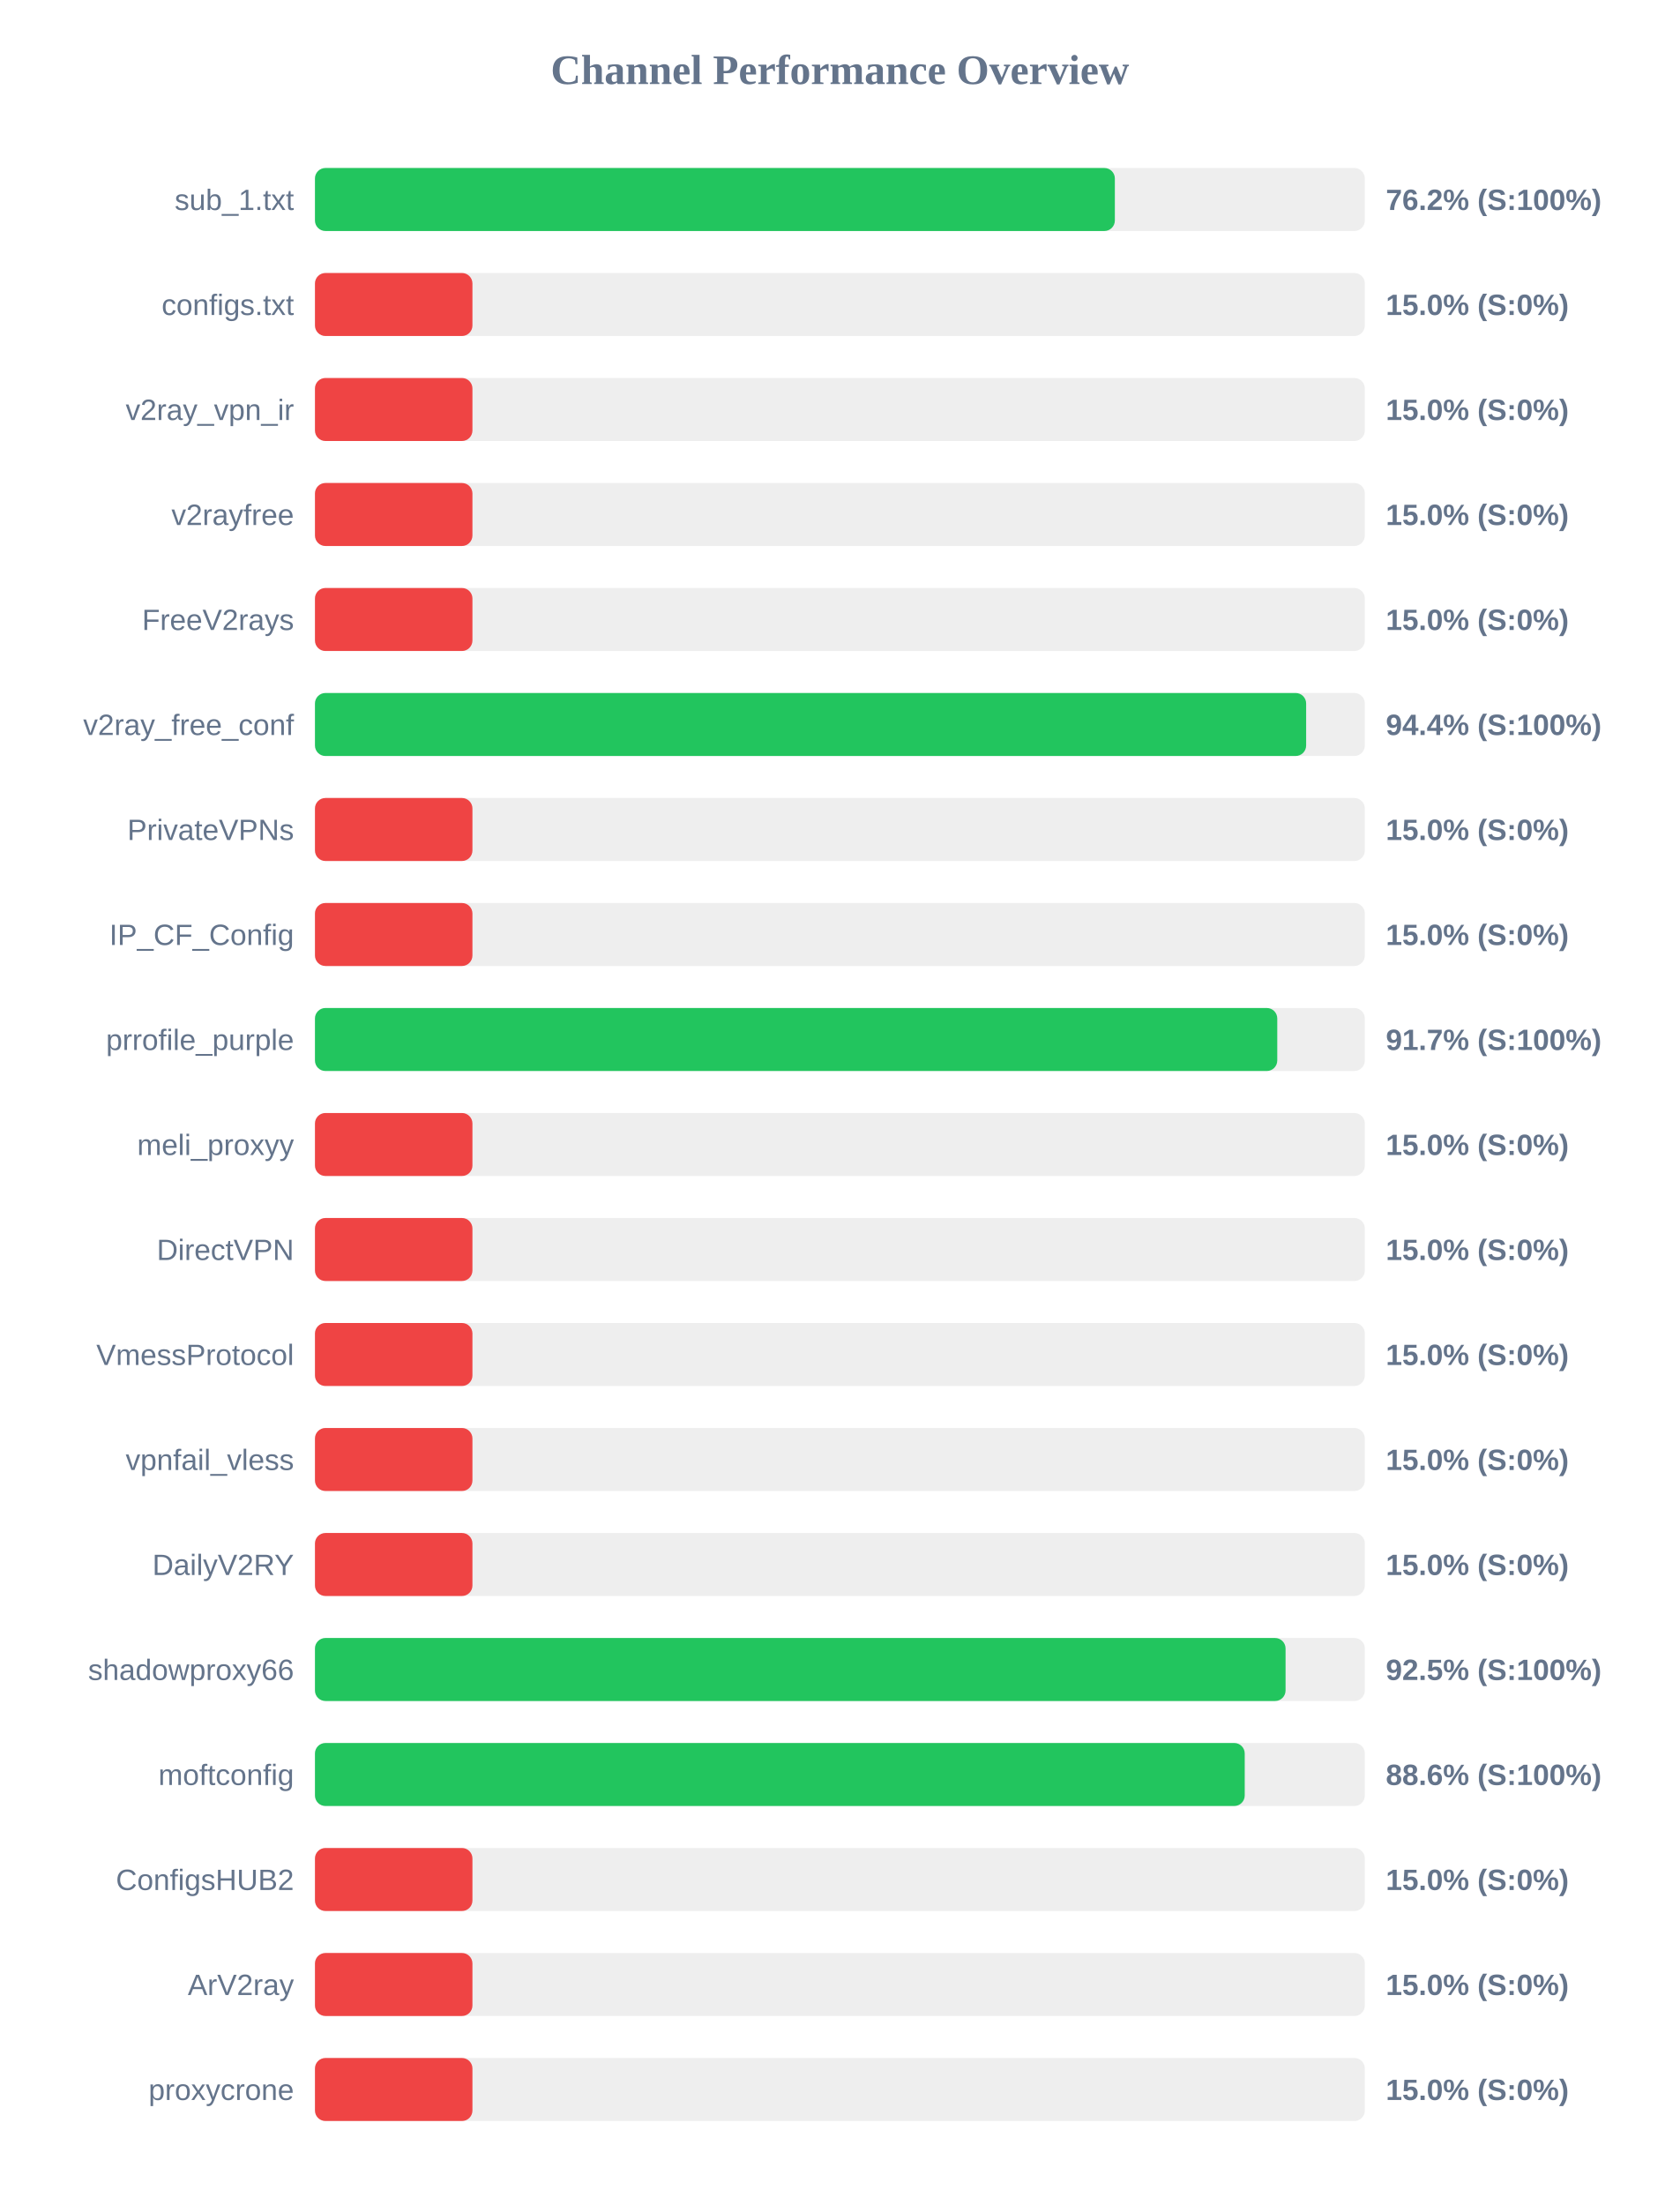
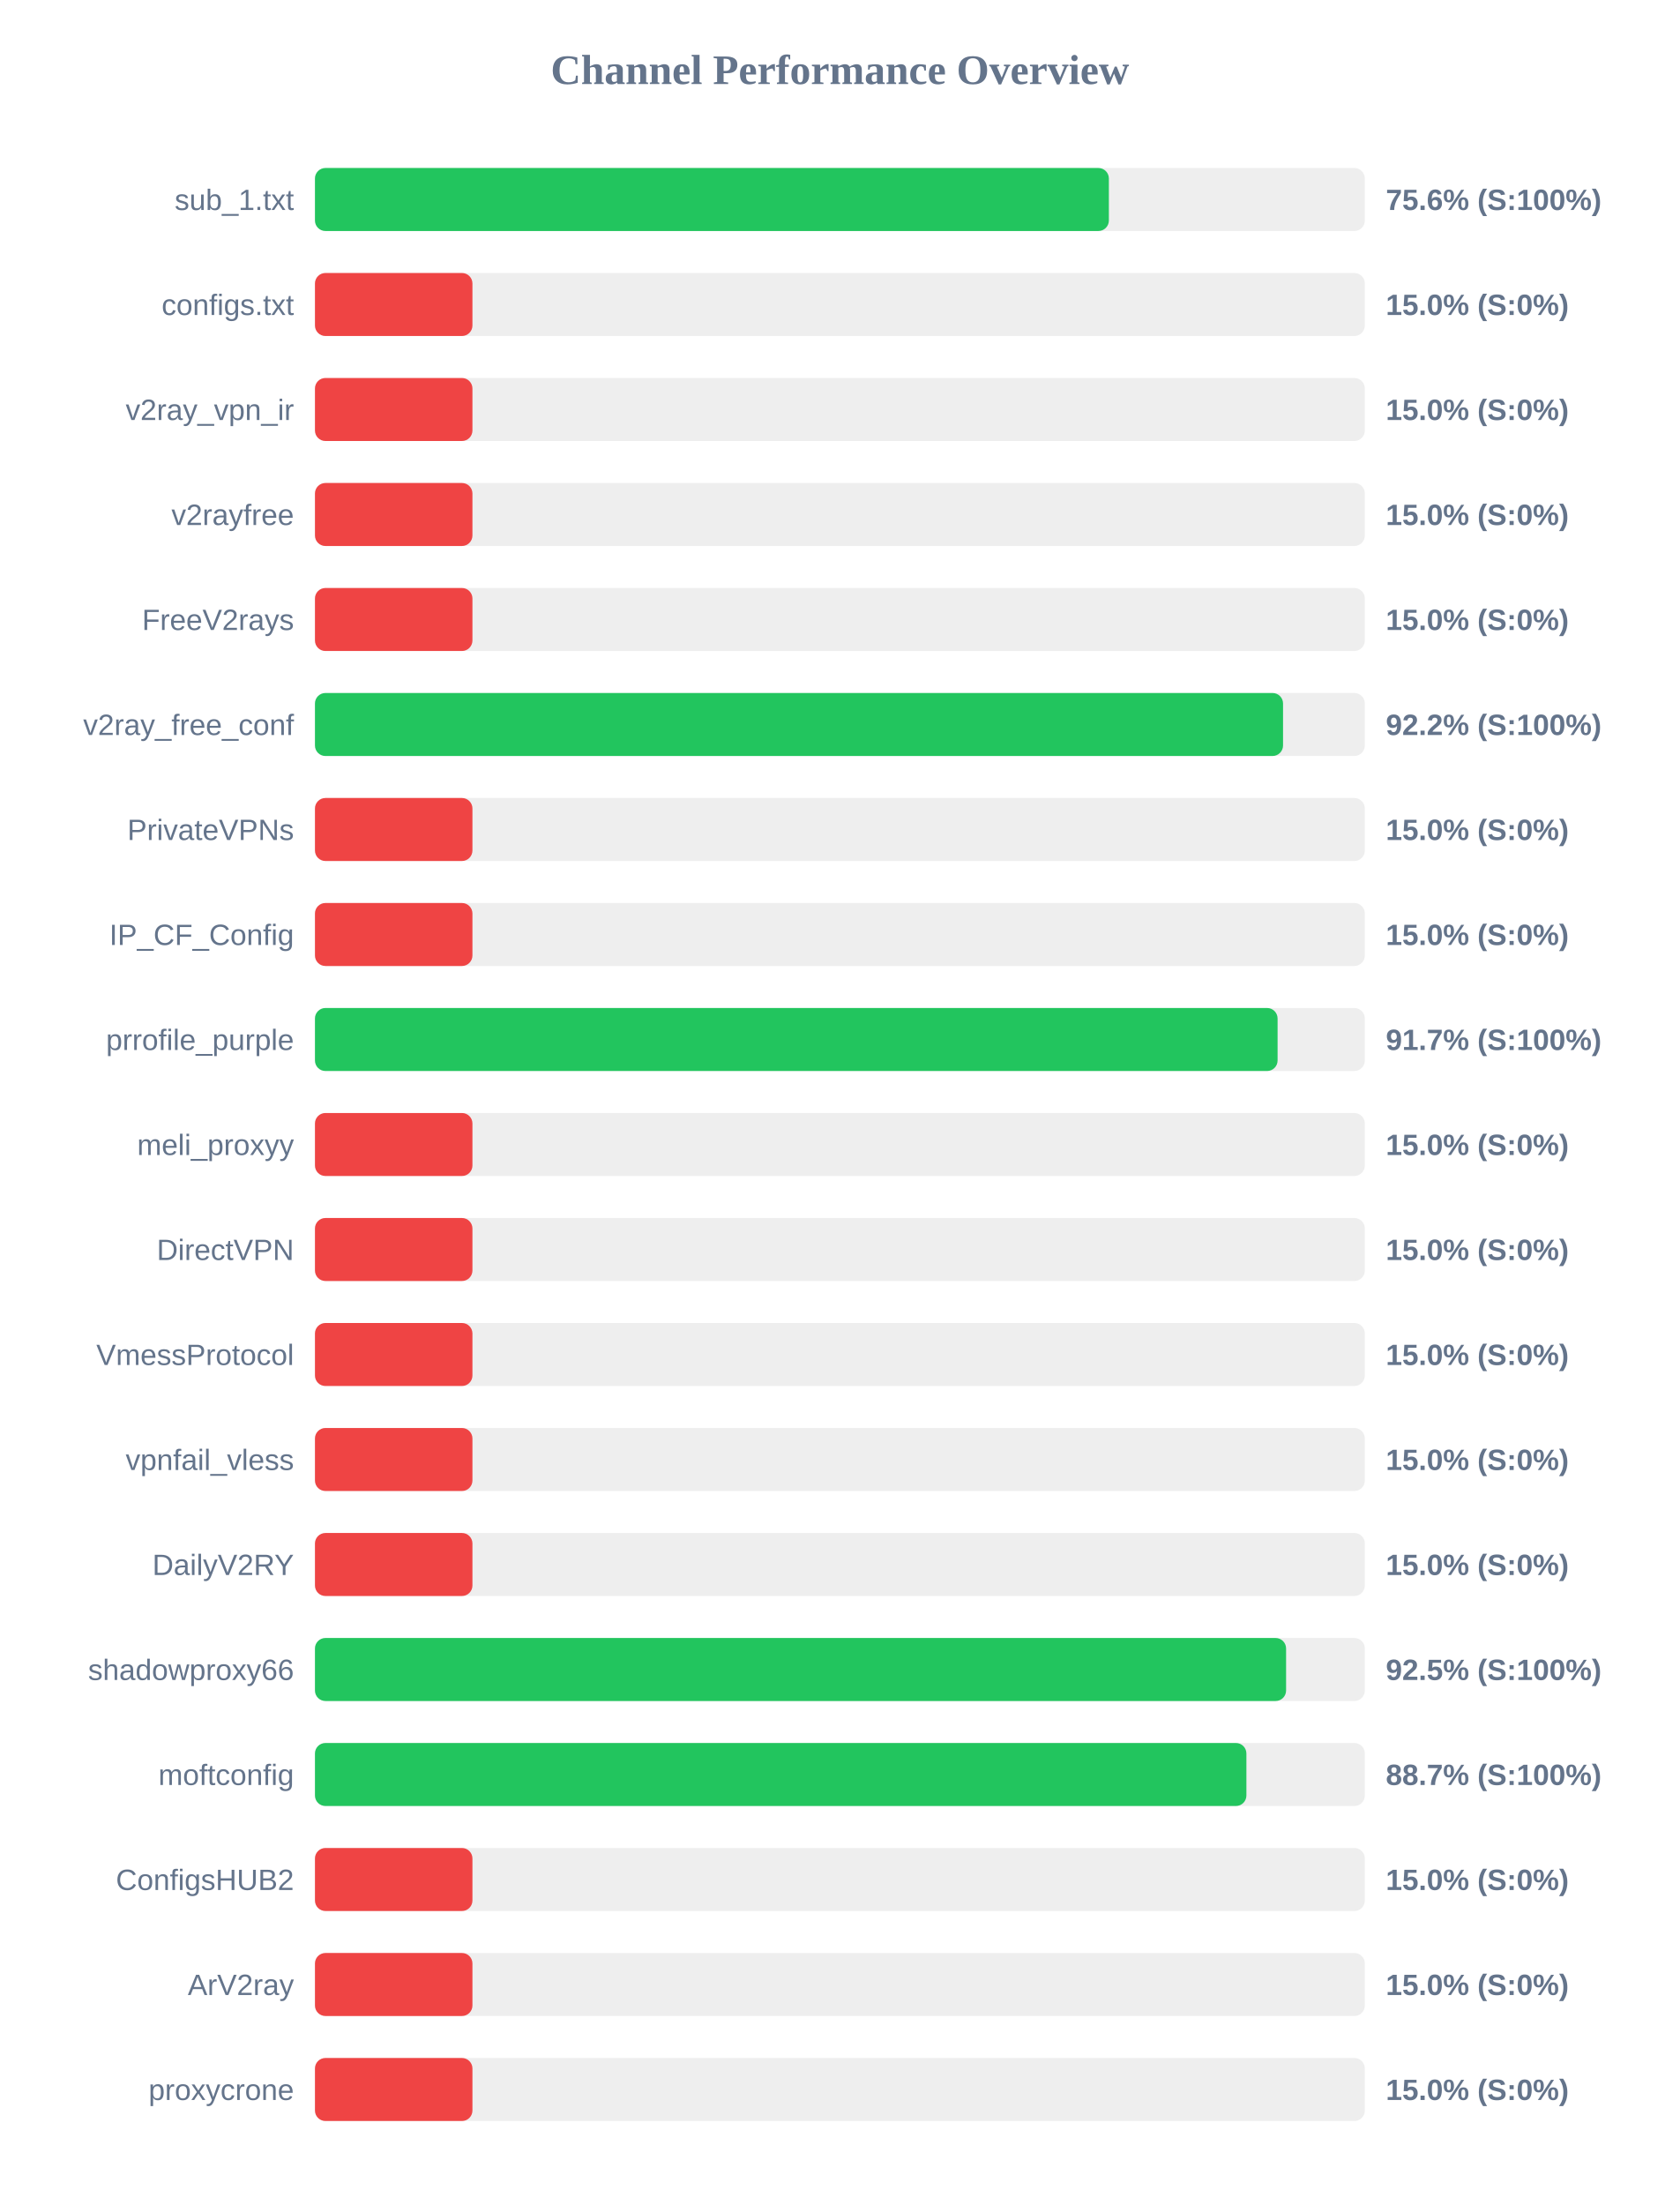
<svg xmlns="http://www.w3.org/2000/svg" width="800" height="1050" version="1.1">
  <style>
        .row { font: 14px Arial; fill: #64748b; }
        .score { font: bold 14px Arial; fill: #64748b; }
    </style>
  <text x="400" y="40" text-anchor="middle" font-size="20px" font-weight="bold" fill="#64748b">Channel Performance Overview</text>
  <rect x="150" y="80" width="500" height="30" fill="#eee" rx="5" />
-   <rect x="150" y="80" width="380.95" height="30" fill="#22c55e" rx="5" />
+   <rect x="150" y="80" width="378.1" height="30" fill="#22c55e" rx="5" />
  <text x="140" y="100" text-anchor="end" class="row">sub_1.txt</text>
-   <text x="660" y="100" text-anchor="start" class="score">76.2% (S:100%)</text>
+   <text x="660" y="100" text-anchor="start" class="score">75.6% (S:100%)</text>
  <rect x="150" y="130" width="500" height="30" fill="#eee" rx="5" />
  <rect x="150" y="130" width="75.0" height="30" fill="#ef4444" rx="5" />
  <text x="140" y="150" text-anchor="end" class="row">configs.txt</text>
  <text x="660" y="150" text-anchor="start" class="score">15.0% (S:0%)</text>
  <rect x="150" y="180" width="500" height="30" fill="#eee" rx="5" />
  <rect x="150" y="180" width="75.0" height="30" fill="#ef4444" rx="5" />
  <text x="140" y="200" text-anchor="end" class="row">v2ray_vpn_ir</text>
  <text x="660" y="200" text-anchor="start" class="score">15.0% (S:0%)</text>
  <rect x="150" y="230" width="500" height="30" fill="#eee" rx="5" />
  <rect x="150" y="230" width="75.0" height="30" fill="#ef4444" rx="5" />
  <text x="140" y="250" text-anchor="end" class="row">v2rayfree</text>
  <text x="660" y="250" text-anchor="start" class="score">15.0% (S:0%)</text>
  <rect x="150" y="280" width="500" height="30" fill="#eee" rx="5" />
  <rect x="150" y="280" width="75.0" height="30" fill="#ef4444" rx="5" />
  <text x="140" y="300" text-anchor="end" class="row">FreeV2rays</text>
  <text x="660" y="300" text-anchor="start" class="score">15.0% (S:0%)</text>
  <rect x="150" y="330" width="500" height="30" fill="#eee" rx="5" />
-   <rect x="150" y="330" width="472.05" height="30" fill="#22c55e" rx="5" />
+   <rect x="150" y="330" width="461.05" height="30" fill="#22c55e" rx="5" />
  <text x="140" y="350" text-anchor="end" class="row">v2ray_free_conf</text>
-   <text x="660" y="350" text-anchor="start" class="score">94.4% (S:100%)</text>
+   <text x="660" y="350" text-anchor="start" class="score">92.2% (S:100%)</text>
  <rect x="150" y="380" width="500" height="30" fill="#eee" rx="5" />
  <rect x="150" y="380" width="75.0" height="30" fill="#ef4444" rx="5" />
  <text x="140" y="400" text-anchor="end" class="row">PrivateVPNs</text>
  <text x="660" y="400" text-anchor="start" class="score">15.0% (S:0%)</text>
  <rect x="150" y="430" width="500" height="30" fill="#eee" rx="5" />
  <rect x="150" y="430" width="75.0" height="30" fill="#ef4444" rx="5" />
  <text x="140" y="450" text-anchor="end" class="row">IP_CF_Config</text>
  <text x="660" y="450" text-anchor="start" class="score">15.0% (S:0%)</text>
  <rect x="150" y="480" width="500" height="30" fill="#eee" rx="5" />
-   <rect x="150" y="480" width="458.3" height="30" fill="#22c55e" rx="5" />
+   <rect x="150" y="480" width="458.45" height="30" fill="#22c55e" rx="5" />
  <text x="140" y="500" text-anchor="end" class="row">prrofile_purple</text>
  <text x="660" y="500" text-anchor="start" class="score">91.7% (S:100%)</text>
  <rect x="150" y="530" width="500" height="30" fill="#eee" rx="5" />
  <rect x="150" y="530" width="75.0" height="30" fill="#ef4444" rx="5" />
  <text x="140" y="550" text-anchor="end" class="row">meli_proxyy</text>
  <text x="660" y="550" text-anchor="start" class="score">15.0% (S:0%)</text>
  <rect x="150" y="580" width="500" height="30" fill="#eee" rx="5" />
  <rect x="150" y="580" width="75.0" height="30" fill="#ef4444" rx="5" />
  <text x="140" y="600" text-anchor="end" class="row">DirectVPN</text>
  <text x="660" y="600" text-anchor="start" class="score">15.0% (S:0%)</text>
  <rect x="150" y="630" width="500" height="30" fill="#eee" rx="5" />
  <rect x="150" y="630" width="75.0" height="30" fill="#ef4444" rx="5" />
  <text x="140" y="650" text-anchor="end" class="row">VmessProtocol</text>
  <text x="660" y="650" text-anchor="start" class="score">15.0% (S:0%)</text>
  <rect x="150" y="680" width="500" height="30" fill="#eee" rx="5" />
  <rect x="150" y="680" width="75.0" height="30" fill="#ef4444" rx="5" />
  <text x="140" y="700" text-anchor="end" class="row">vpnfail_vless</text>
  <text x="660" y="700" text-anchor="start" class="score">15.0% (S:0%)</text>
  <rect x="150" y="730" width="500" height="30" fill="#eee" rx="5" />
  <rect x="150" y="730" width="75.0" height="30" fill="#ef4444" rx="5" />
  <text x="140" y="750" text-anchor="end" class="row">DailyV2RY</text>
  <text x="660" y="750" text-anchor="start" class="score">15.0% (S:0%)</text>
  <rect x="150" y="780" width="500" height="30" fill="#eee" rx="5" />
-   <rect x="150" y="780" width="462.25" height="30" fill="#22c55e" rx="5" />
+   <rect x="150" y="780" width="462.5" height="30" fill="#22c55e" rx="5" />
  <text x="140" y="800" text-anchor="end" class="row">shadowproxy66</text>
  <text x="660" y="800" text-anchor="start" class="score">92.5% (S:100%)</text>
  <rect x="150" y="830" width="500" height="30" fill="#eee" rx="5" />
-   <rect x="150" y="830" width="442.8" height="30" fill="#22c55e" rx="5" />
+   <rect x="150" y="830" width="443.6" height="30" fill="#22c55e" rx="5" />
  <text x="140" y="850" text-anchor="end" class="row">moftconfig</text>
-   <text x="660" y="850" text-anchor="start" class="score">88.6% (S:100%)</text>
+   <text x="660" y="850" text-anchor="start" class="score">88.7% (S:100%)</text>
  <rect x="150" y="880" width="500" height="30" fill="#eee" rx="5" />
  <rect x="150" y="880" width="75.0" height="30" fill="#ef4444" rx="5" />
  <text x="140" y="900" text-anchor="end" class="row">ConfigsHUB2</text>
  <text x="660" y="900" text-anchor="start" class="score">15.0% (S:0%)</text>
  <rect x="150" y="930" width="500" height="30" fill="#eee" rx="5" />
  <rect x="150" y="930" width="75.0" height="30" fill="#ef4444" rx="5" />
  <text x="140" y="950" text-anchor="end" class="row">ArV2ray</text>
  <text x="660" y="950" text-anchor="start" class="score">15.0% (S:0%)</text>
  <rect x="150" y="980" width="500" height="30" fill="#eee" rx="5" />
  <rect x="150" y="980" width="75.0" height="30" fill="#ef4444" rx="5" />
  <text x="140" y="1000" text-anchor="end" class="row">proxycrone</text>
  <text x="660" y="1000" text-anchor="start" class="score">15.0% (S:0%)</text>
</svg>
